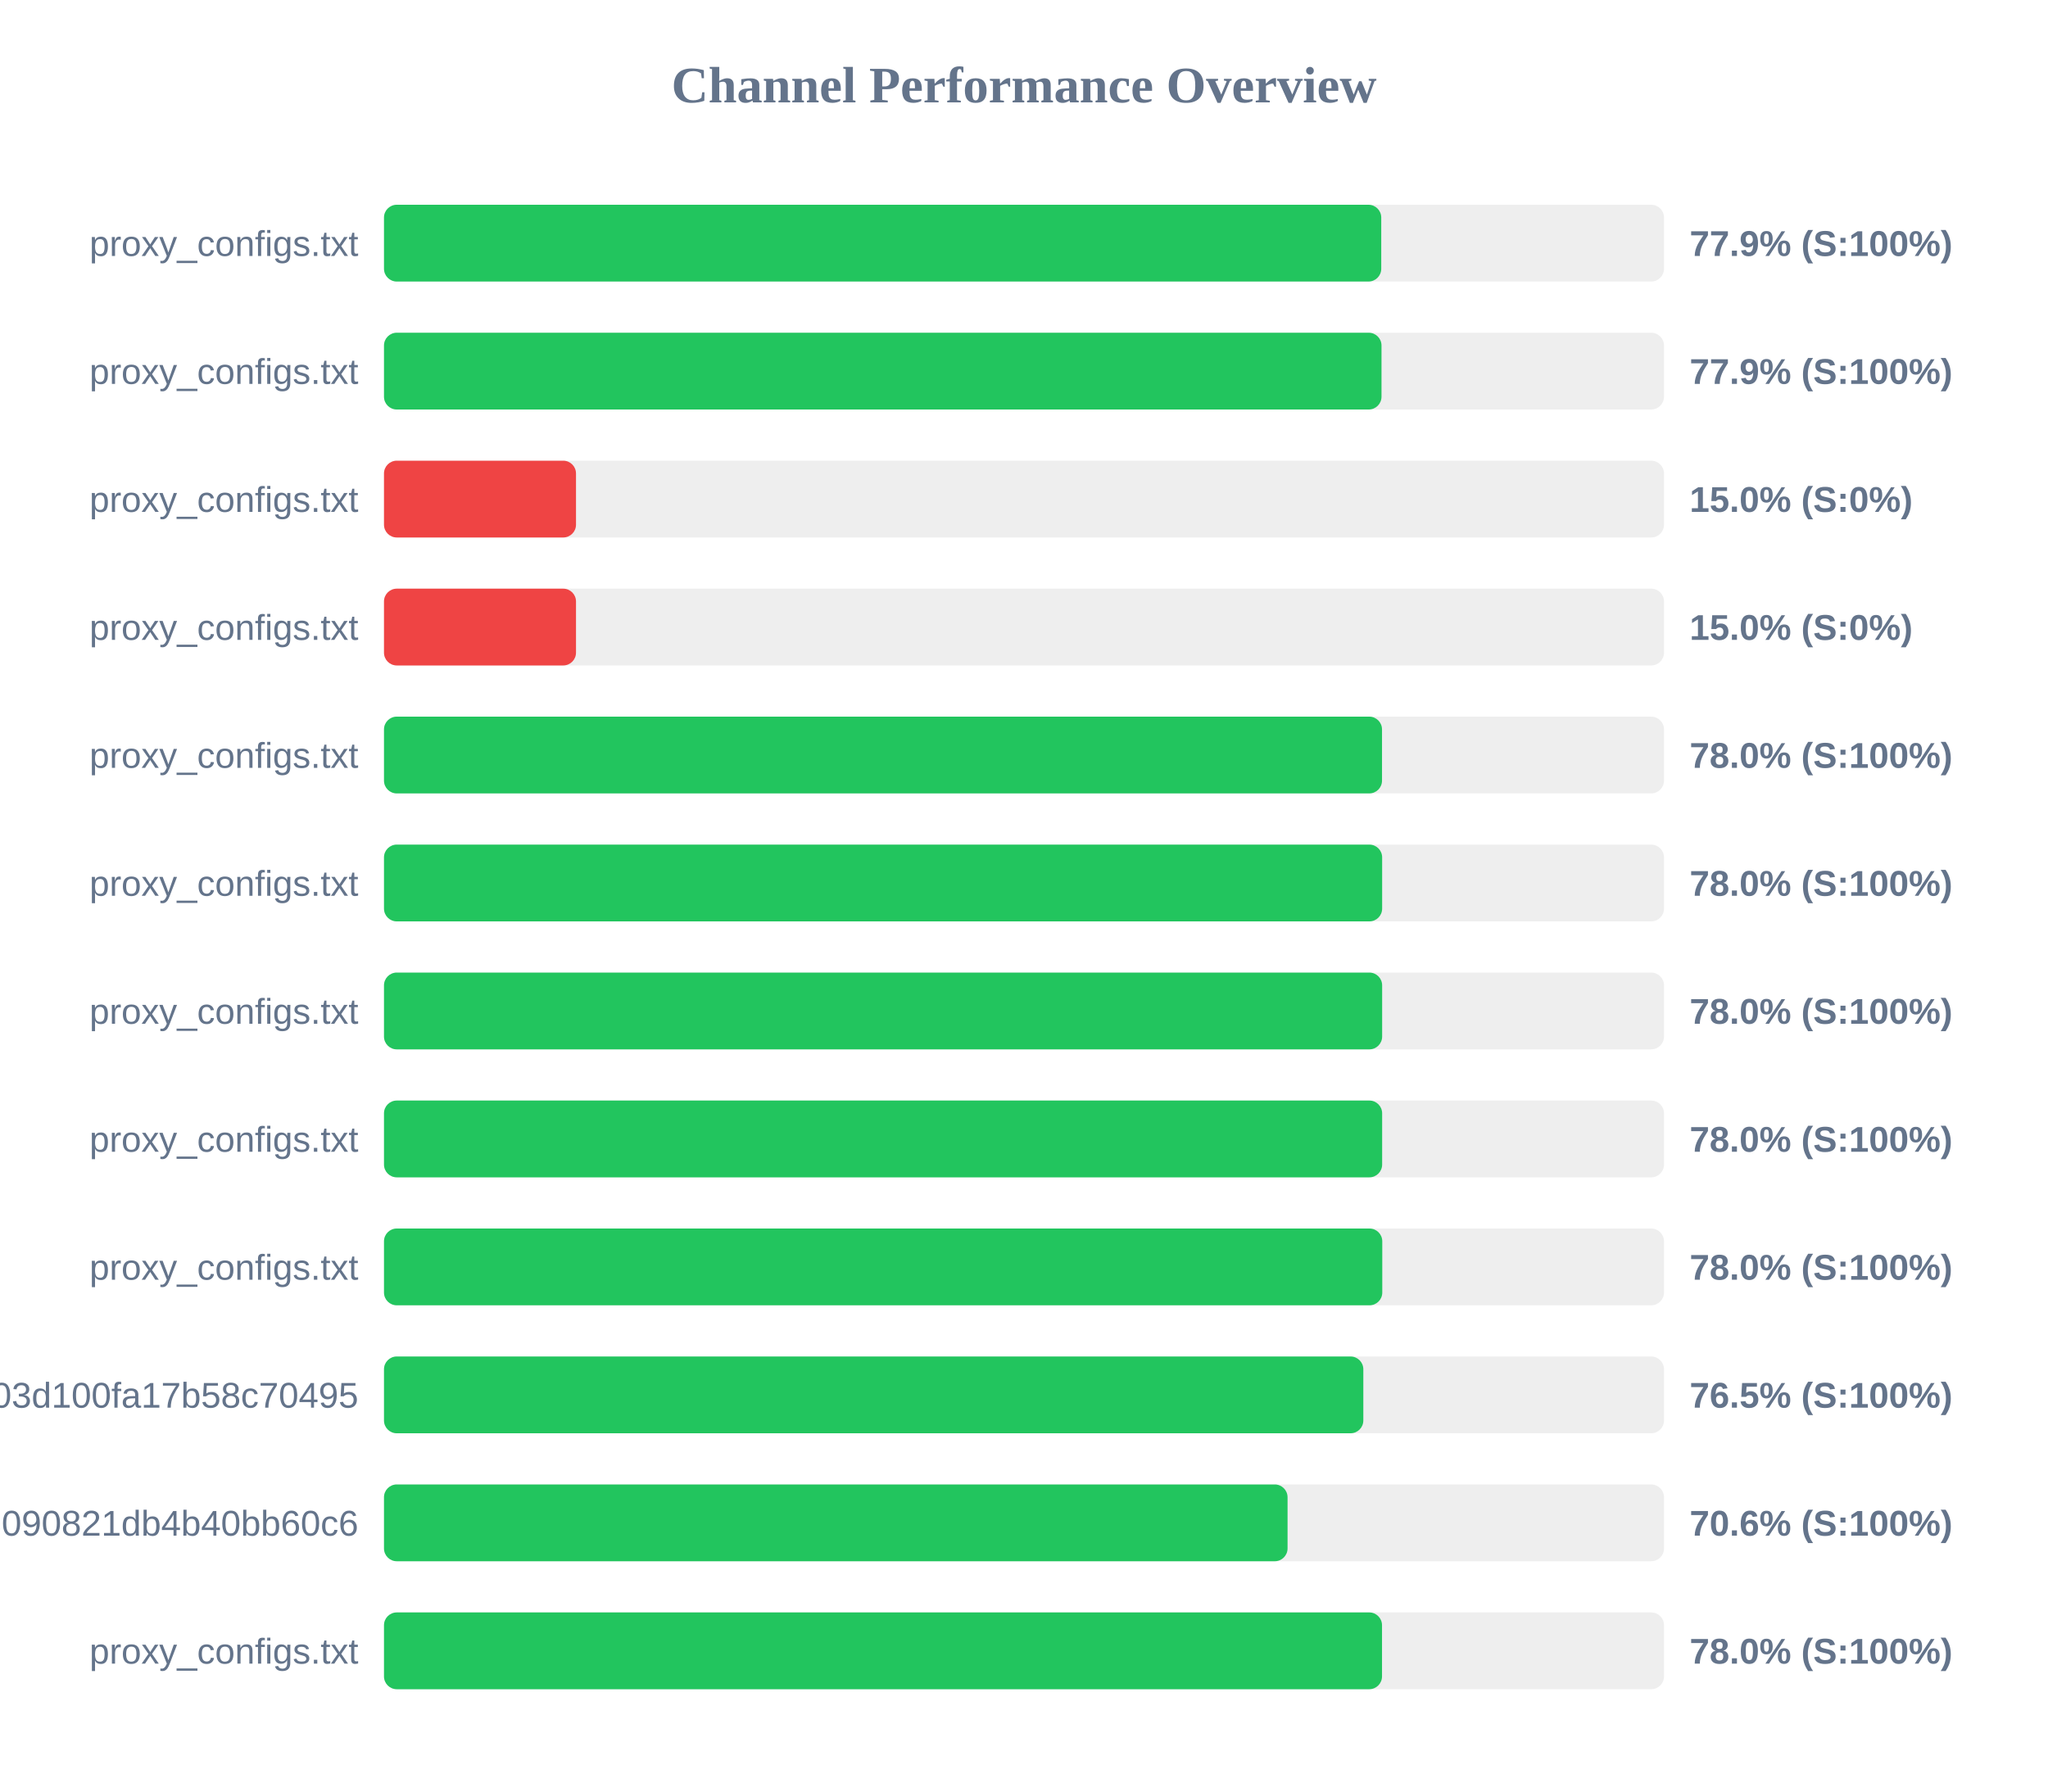
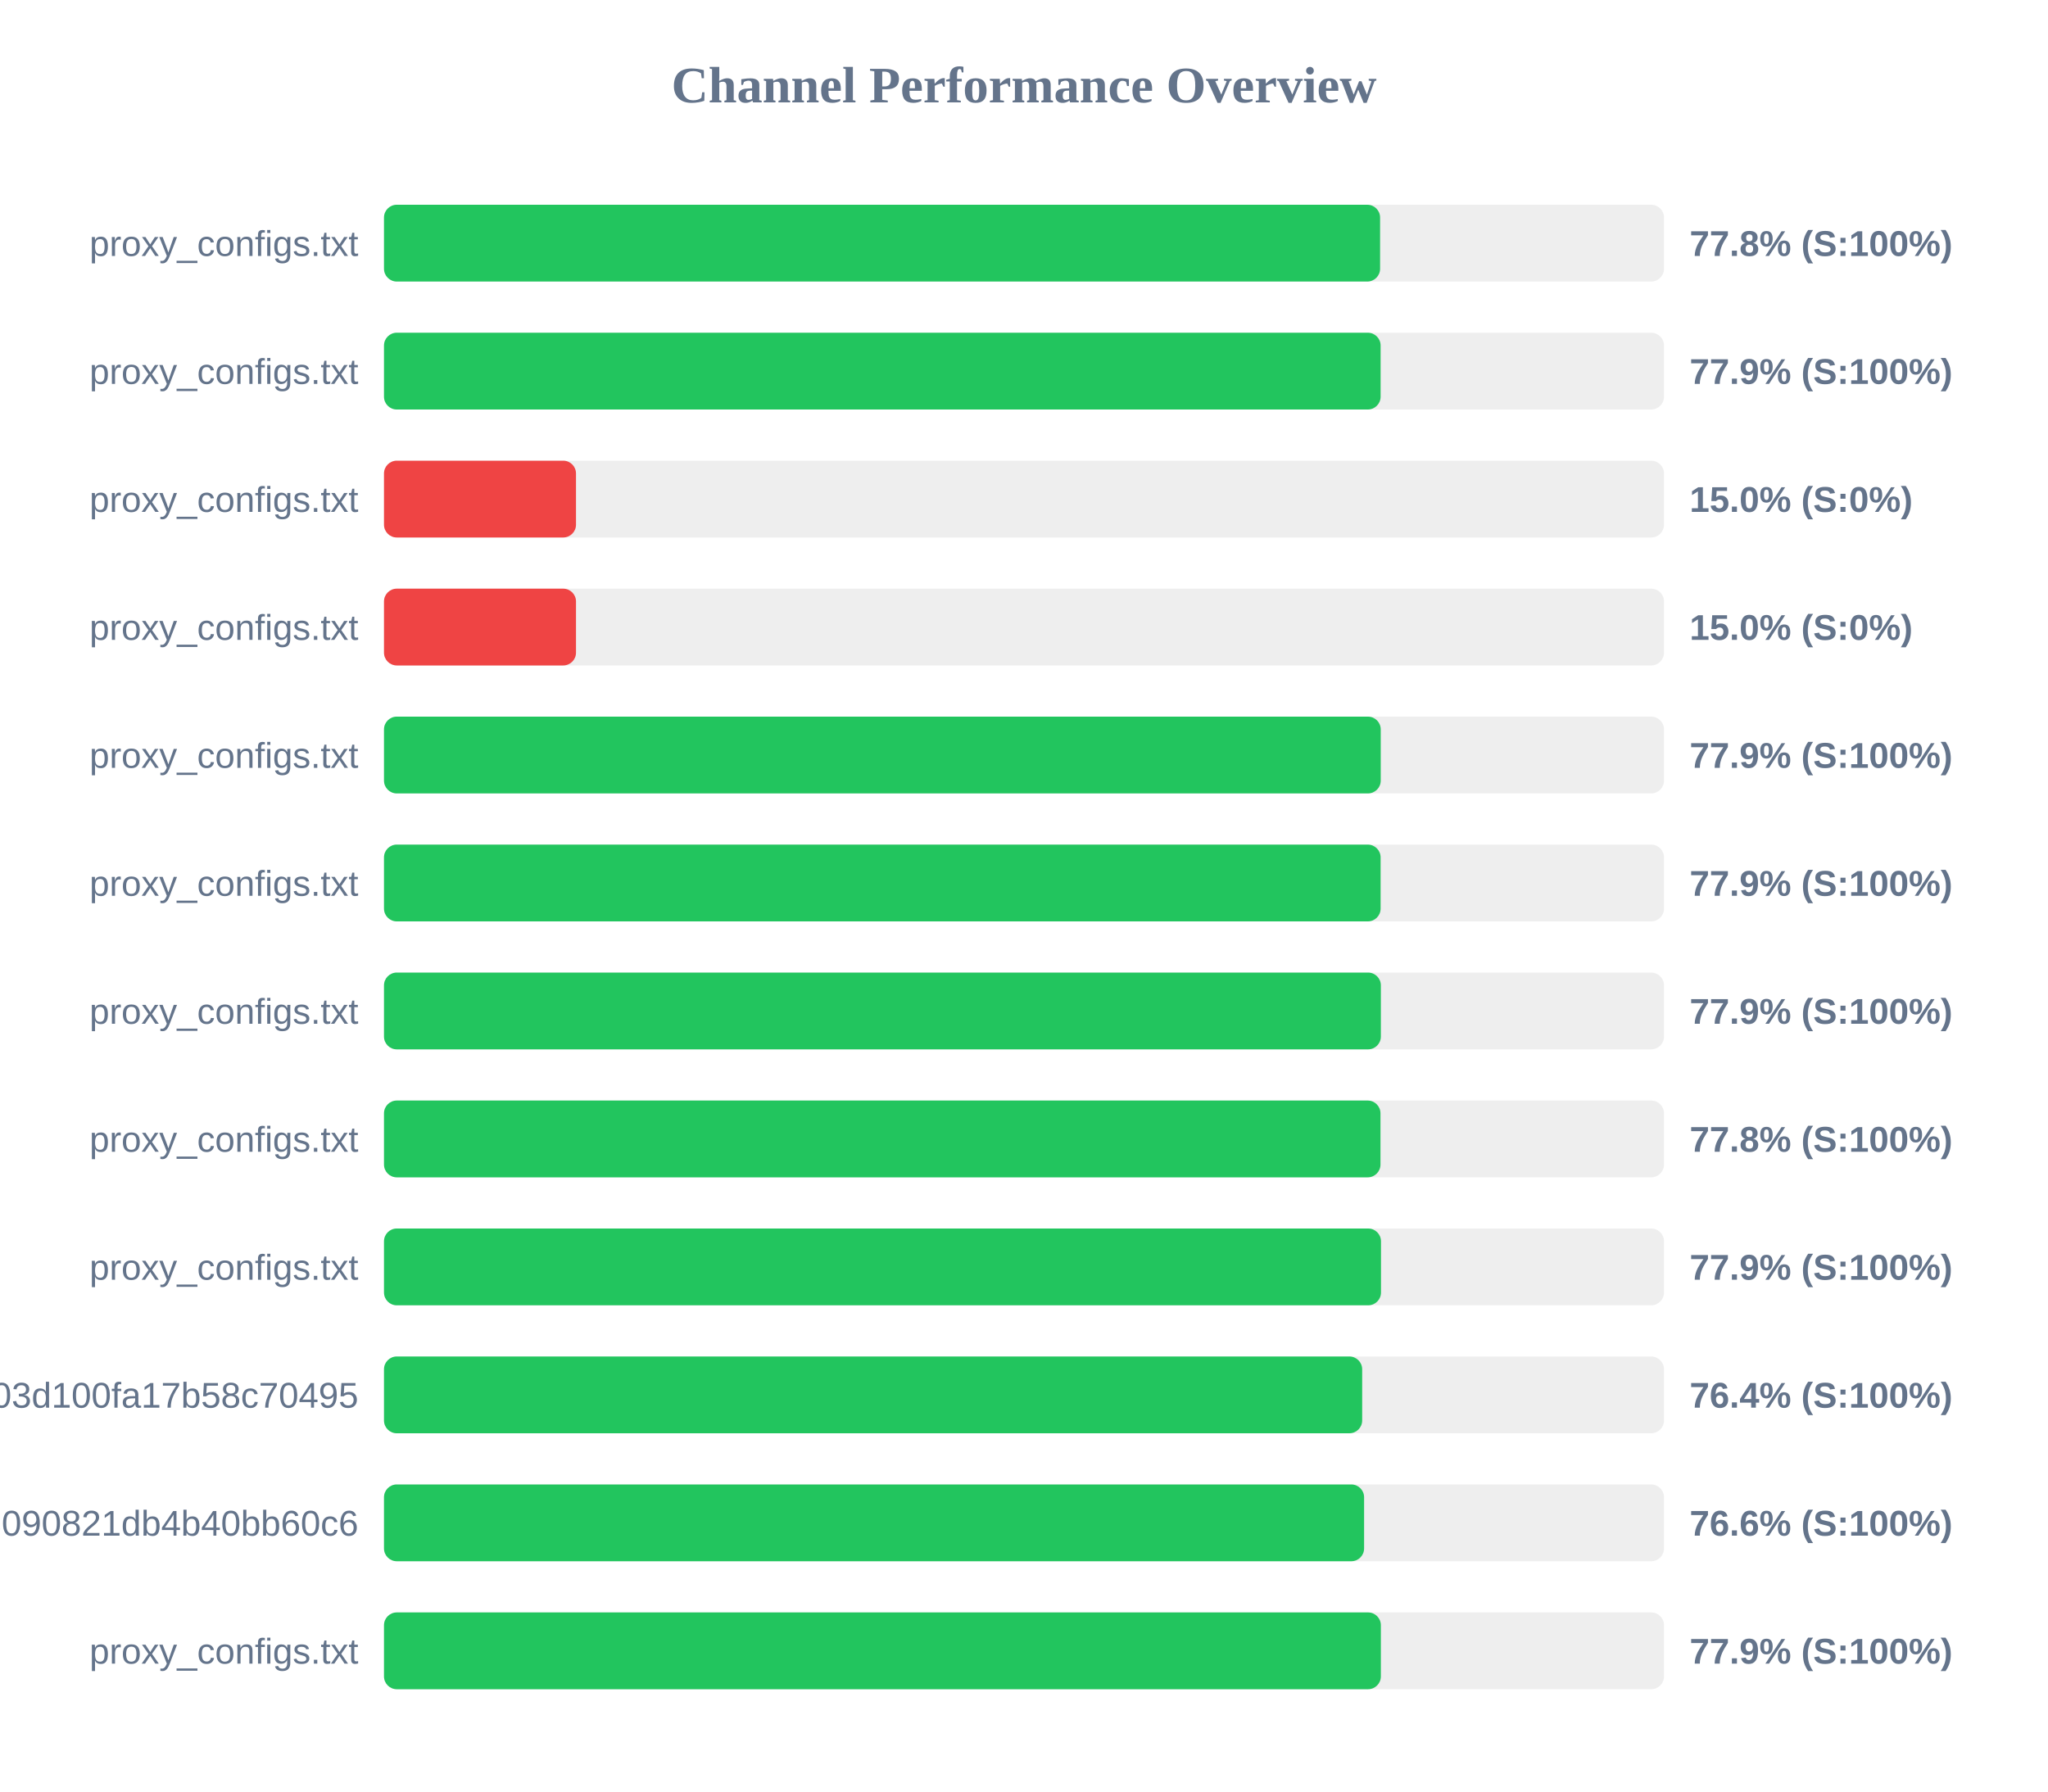
<svg xmlns="http://www.w3.org/2000/svg" width="800" height="700" version="1.1">
  <style>
        .row { font: 14px Arial; fill: #64748b; }
        .score { font: bold 14px Arial; fill: #64748b; }
    </style>
  <text x="400" y="40" text-anchor="middle" font-size="20px" font-weight="bold" fill="#64748b">Channel Performance Overview</text>
  <rect x="150" y="80" width="500" height="30" fill="#eee" rx="5" />
-   <rect x="150" y="80" width="389.55" height="30" fill="#22c55e" rx="5" />
+   <rect x="150" y="80" width="389.1" height="30" fill="#22c55e" rx="5" />
  <text x="140" y="100" text-anchor="end" class="row">proxy_configs.txt</text>
-   <text x="660" y="100" text-anchor="start" class="score">77.9% (S:100%)</text>
+   <text x="660" y="100" text-anchor="start" class="score">77.8% (S:100%)</text>
  <rect x="150" y="130" width="500" height="30" fill="#eee" rx="5" />
-   <rect x="150" y="130" width="389.65" height="30" fill="#22c55e" rx="5" />
+   <rect x="150" y="130" width="389.3" height="30" fill="#22c55e" rx="5" />
  <text x="140" y="150" text-anchor="end" class="row">proxy_configs.txt</text>
  <text x="660" y="150" text-anchor="start" class="score">77.9% (S:100%)</text>
  <rect x="150" y="180" width="500" height="30" fill="#eee" rx="5" />
  <rect x="150" y="180" width="75.0" height="30" fill="#ef4444" rx="5" />
  <text x="140" y="200" text-anchor="end" class="row">proxy_configs.txt</text>
  <text x="660" y="200" text-anchor="start" class="score">15.0% (S:0%)</text>
  <rect x="150" y="230" width="500" height="30" fill="#eee" rx="5" />
  <rect x="150" y="230" width="75.0" height="30" fill="#ef4444" rx="5" />
  <text x="140" y="250" text-anchor="end" class="row">proxy_configs.txt</text>
  <text x="660" y="250" text-anchor="start" class="score">15.0% (S:0%)</text>
  <rect x="150" y="280" width="500" height="30" fill="#eee" rx="5" />
-   <rect x="150" y="280" width="389.85" height="30" fill="#22c55e" rx="5" />
+   <rect x="150" y="280" width="389.35" height="30" fill="#22c55e" rx="5" />
  <text x="140" y="300" text-anchor="end" class="row">proxy_configs.txt</text>
-   <text x="660" y="300" text-anchor="start" class="score">78.0% (S:100%)</text>
+   <text x="660" y="300" text-anchor="start" class="score">77.9% (S:100%)</text>
  <rect x="150" y="330" width="500" height="30" fill="#eee" rx="5" />
-   <rect x="150" y="330" width="389.9" height="30" fill="#22c55e" rx="5" />
+   <rect x="150" y="330" width="389.3" height="30" fill="#22c55e" rx="5" />
  <text x="140" y="350" text-anchor="end" class="row">proxy_configs.txt</text>
-   <text x="660" y="350" text-anchor="start" class="score">78.0% (S:100%)</text>
+   <text x="660" y="350" text-anchor="start" class="score">77.9% (S:100%)</text>
  <rect x="150" y="380" width="500" height="30" fill="#eee" rx="5" />
-   <rect x="150" y="380" width="389.9" height="30" fill="#22c55e" rx="5" />
+   <rect x="150" y="380" width="389.4" height="30" fill="#22c55e" rx="5" />
  <text x="140" y="400" text-anchor="end" class="row">proxy_configs.txt</text>
-   <text x="660" y="400" text-anchor="start" class="score">78.0% (S:100%)</text>
+   <text x="660" y="400" text-anchor="start" class="score">77.9% (S:100%)</text>
  <rect x="150" y="430" width="500" height="30" fill="#eee" rx="5" />
-   <rect x="150" y="430" width="389.9" height="30" fill="#22c55e" rx="5" />
+   <rect x="150" y="430" width="389.25" height="30" fill="#22c55e" rx="5" />
  <text x="140" y="450" text-anchor="end" class="row">proxy_configs.txt</text>
-   <text x="660" y="450" text-anchor="start" class="score">78.0% (S:100%)</text>
+   <text x="660" y="450" text-anchor="start" class="score">77.8% (S:100%)</text>
  <rect x="150" y="480" width="500" height="30" fill="#eee" rx="5" />
-   <rect x="150" y="480" width="389.95" height="30" fill="#22c55e" rx="5" />
+   <rect x="150" y="480" width="389.45" height="30" fill="#22c55e" rx="5" />
  <text x="140" y="500" text-anchor="end" class="row">proxy_configs.txt</text>
-   <text x="660" y="500" text-anchor="start" class="score">78.0% (S:100%)</text>
+   <text x="660" y="500" text-anchor="start" class="score">77.9% (S:100%)</text>
  <rect x="150" y="530" width="500" height="30" fill="#eee" rx="5" />
-   <rect x="150" y="530" width="382.55" height="30" fill="#22c55e" rx="5" />
+   <rect x="150" y="530" width="382.1" height="30" fill="#22c55e" rx="5" />
  <text x="140" y="550" text-anchor="end" class="row">subscribe?token=588fb97d5f46e03d100fa17b58c70495</text>
-   <text x="660" y="550" text-anchor="start" class="score">76.5% (S:100%)</text>
+   <text x="660" y="550" text-anchor="start" class="score">76.4% (S:100%)</text>
  <rect x="150" y="580" width="500" height="30" fill="#eee" rx="5" />
-   <rect x="150" y="580" width="352.95" height="30" fill="#22c55e" rx="5" />
+   <rect x="150" y="580" width="382.85" height="30" fill="#22c55e" rx="5" />
  <text x="140" y="600" text-anchor="end" class="row">7633f891ec7cf3090821db4b40bb60c6</text>
-   <text x="660" y="600" text-anchor="start" class="score">70.6% (S:100%)</text>
+   <text x="660" y="600" text-anchor="start" class="score">76.6% (S:100%)</text>
  <rect x="150" y="630" width="500" height="30" fill="#eee" rx="5" />
-   <rect x="150" y="630" width="389.85" height="30" fill="#22c55e" rx="5" />
+   <rect x="150" y="630" width="389.4" height="30" fill="#22c55e" rx="5" />
  <text x="140" y="650" text-anchor="end" class="row">proxy_configs.txt</text>
-   <text x="660" y="650" text-anchor="start" class="score">78.0% (S:100%)</text>
+   <text x="660" y="650" text-anchor="start" class="score">77.9% (S:100%)</text>
</svg>
